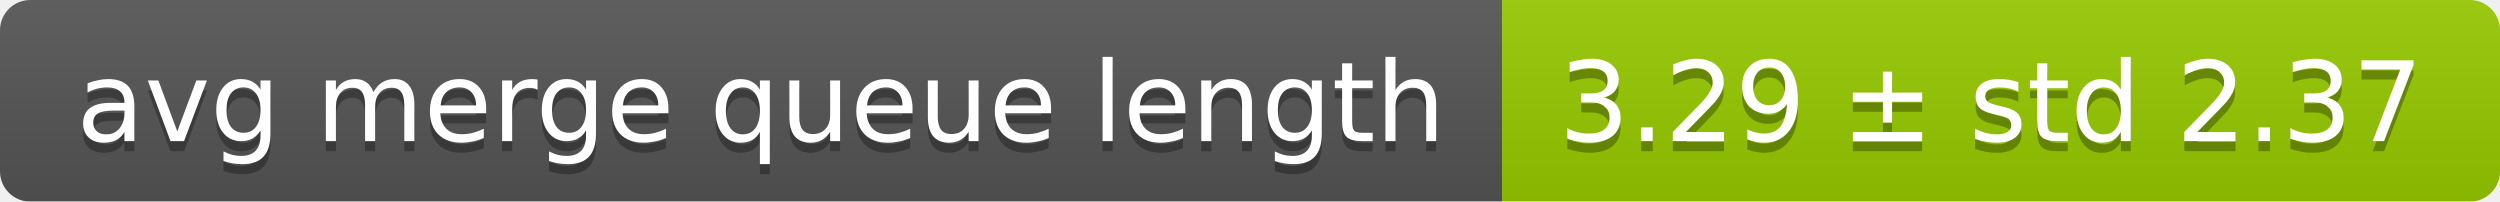
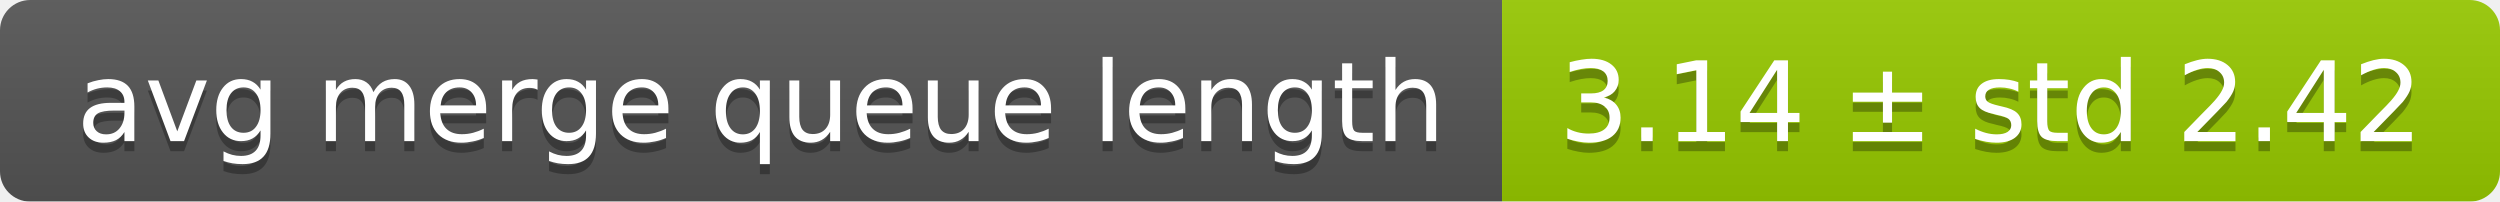
<svg xmlns="http://www.w3.org/2000/svg" width="248" height="20">
  <linearGradient id="smooth" x2="0" y2="100%">
    <stop offset="0" stop-color="#bbb" stop-opacity=".1" />
    <stop offset="1" stop-opacity=".1" />
  </linearGradient>
  <mask id="round">
    <rect width="248" height="20" rx="3" fill="#fff" />
  </mask>
  <g mask="url(#round)">
    <rect width="149" height="20" fill="#555" />
    <rect x="149" width="99" height="20" fill="#97ca00" />
    <rect width="248" height="20" fill="url(#smooth)" />
  </g>
  <g fill="#fff" text-anchor="middle" font-family="DejaVu Sans,Verdana,Geneva,sans-serif" font-size="11">
    <text x="75.5" y="15" fill="#010101" fill-opacity=".3">avg merge queue length</text>
    <text x="75.5" y="14">avg merge queue length</text>
-     <text x="197.5" y="15" fill="#010101" fill-opacity=".3">3.29 ± std 2.37</text>
-     <text x="197.5" y="14">3.29 ± std 2.37</text>
+     <text x="197.5" y="15" fill="#010101" fill-opacity=".3">3.14 ± std 2.42</text>
+     <text x="197.5" y="14">3.14 ± std 2.42</text>
  </g>
</svg>
